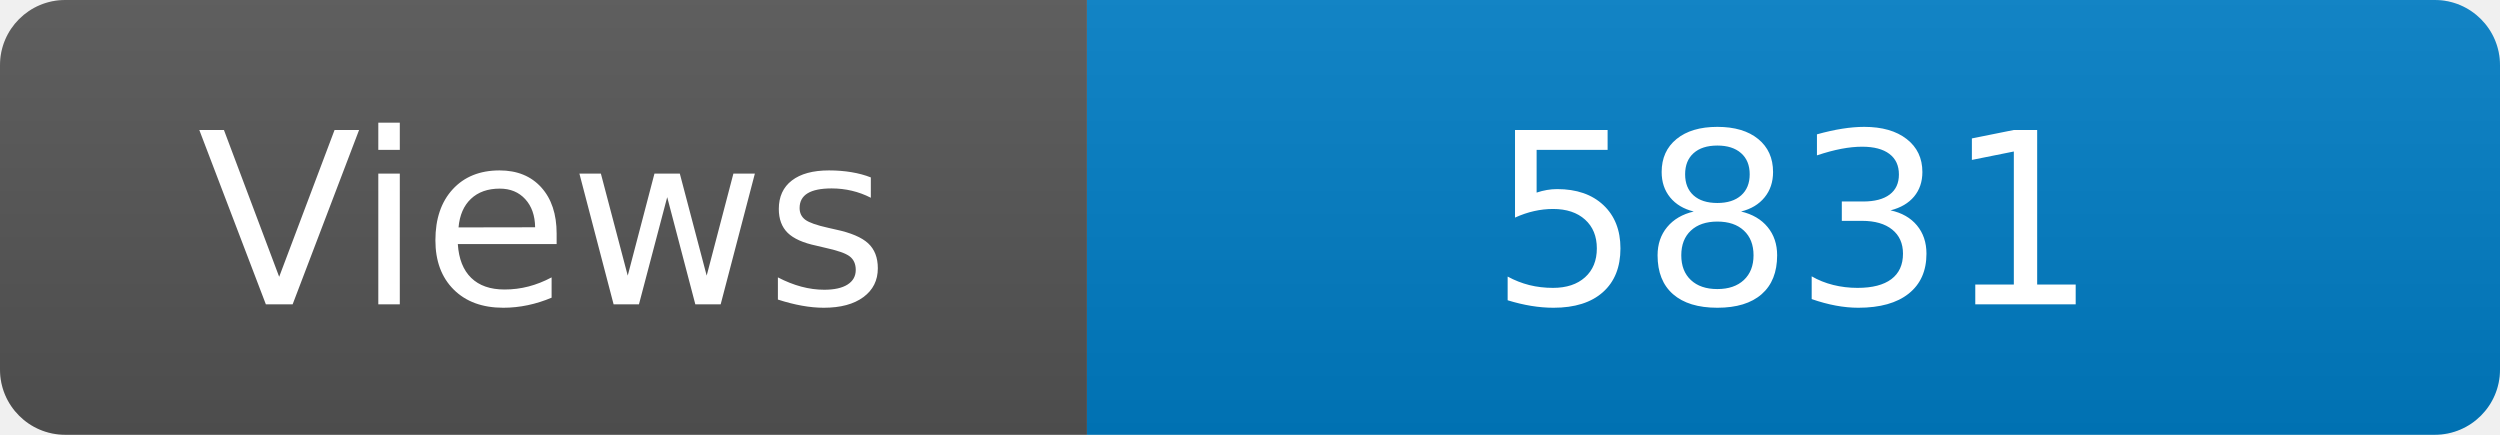
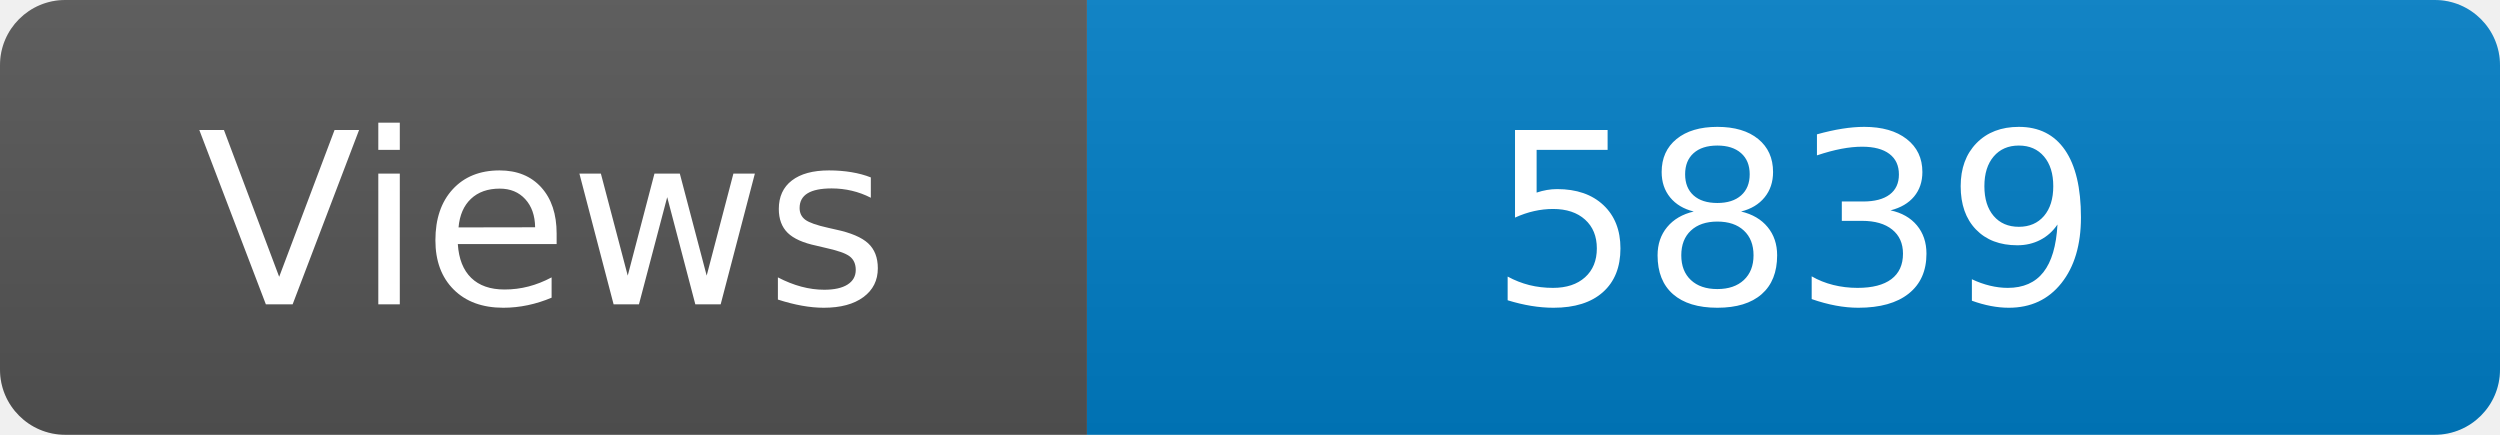
<svg xmlns="http://www.w3.org/2000/svg" width="115" height="20" role="img" aria-label="Maintained?: yes">
  <linearGradient id="s" x2="0" y2="100%">
    <stop offset="0" stop-color="#bbb" stop-opacity=".1" />
    <stop offset="1" stop-opacity=".1" />
  </linearGradient>
  <clipPath id="r">
    <rect width="115" height="20" rx="3" fill="#fff" />
  </clipPath>
  <g clip-path="url(#r)">
    <rect width="50" height="20" fill="#555" />
    <rect x="50" width="160" height="20" fill="#007ec6" />
    <rect width="115" height="20" fill="url(#s)" />
  </g>
  <g fill="#fff" text-anchor="middle" font-family="Verdana,Geneva,DejaVu Sans,sans-serif" font-size="110">
    <text x="250" y="140" transform="scale(.1)" fill="#fff">Views</text>
-     <text x="825" y="140" transform="scale(.1)" fill="#fff">5831</text>
+     <text x="825" y="140" transform="scale(.1)" fill="#fff">5839</text>
  </g>
</svg>
